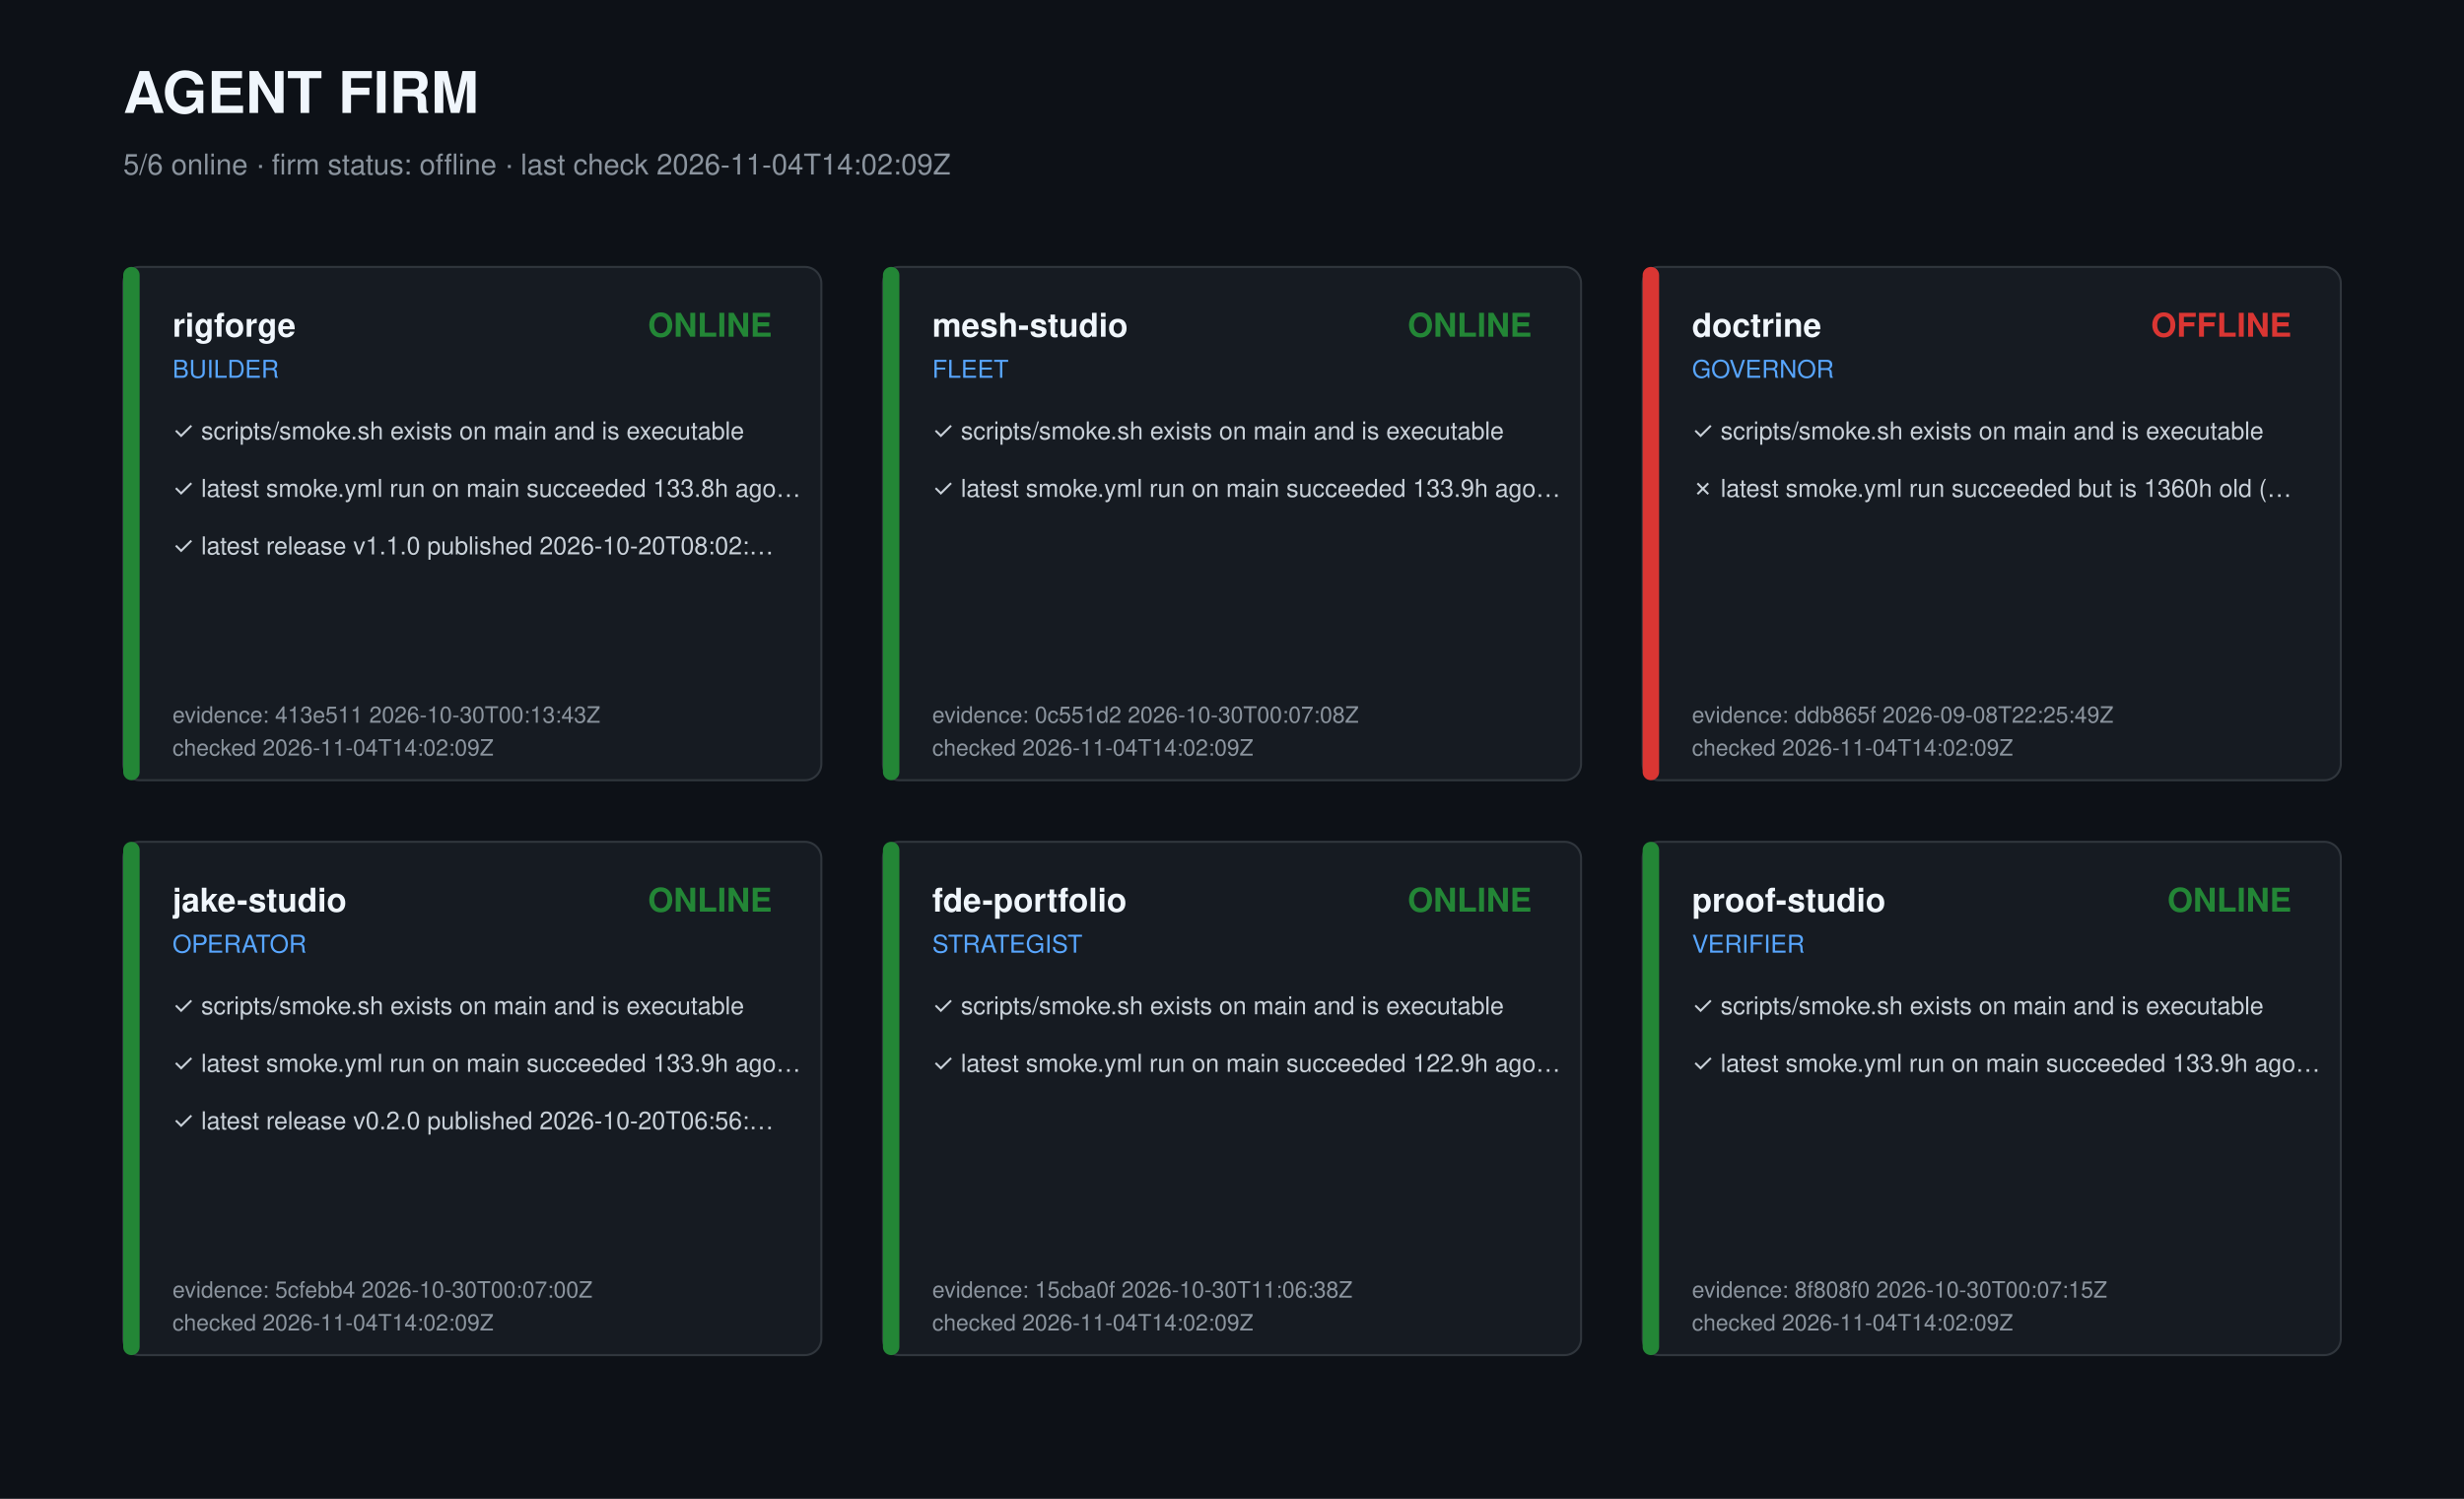
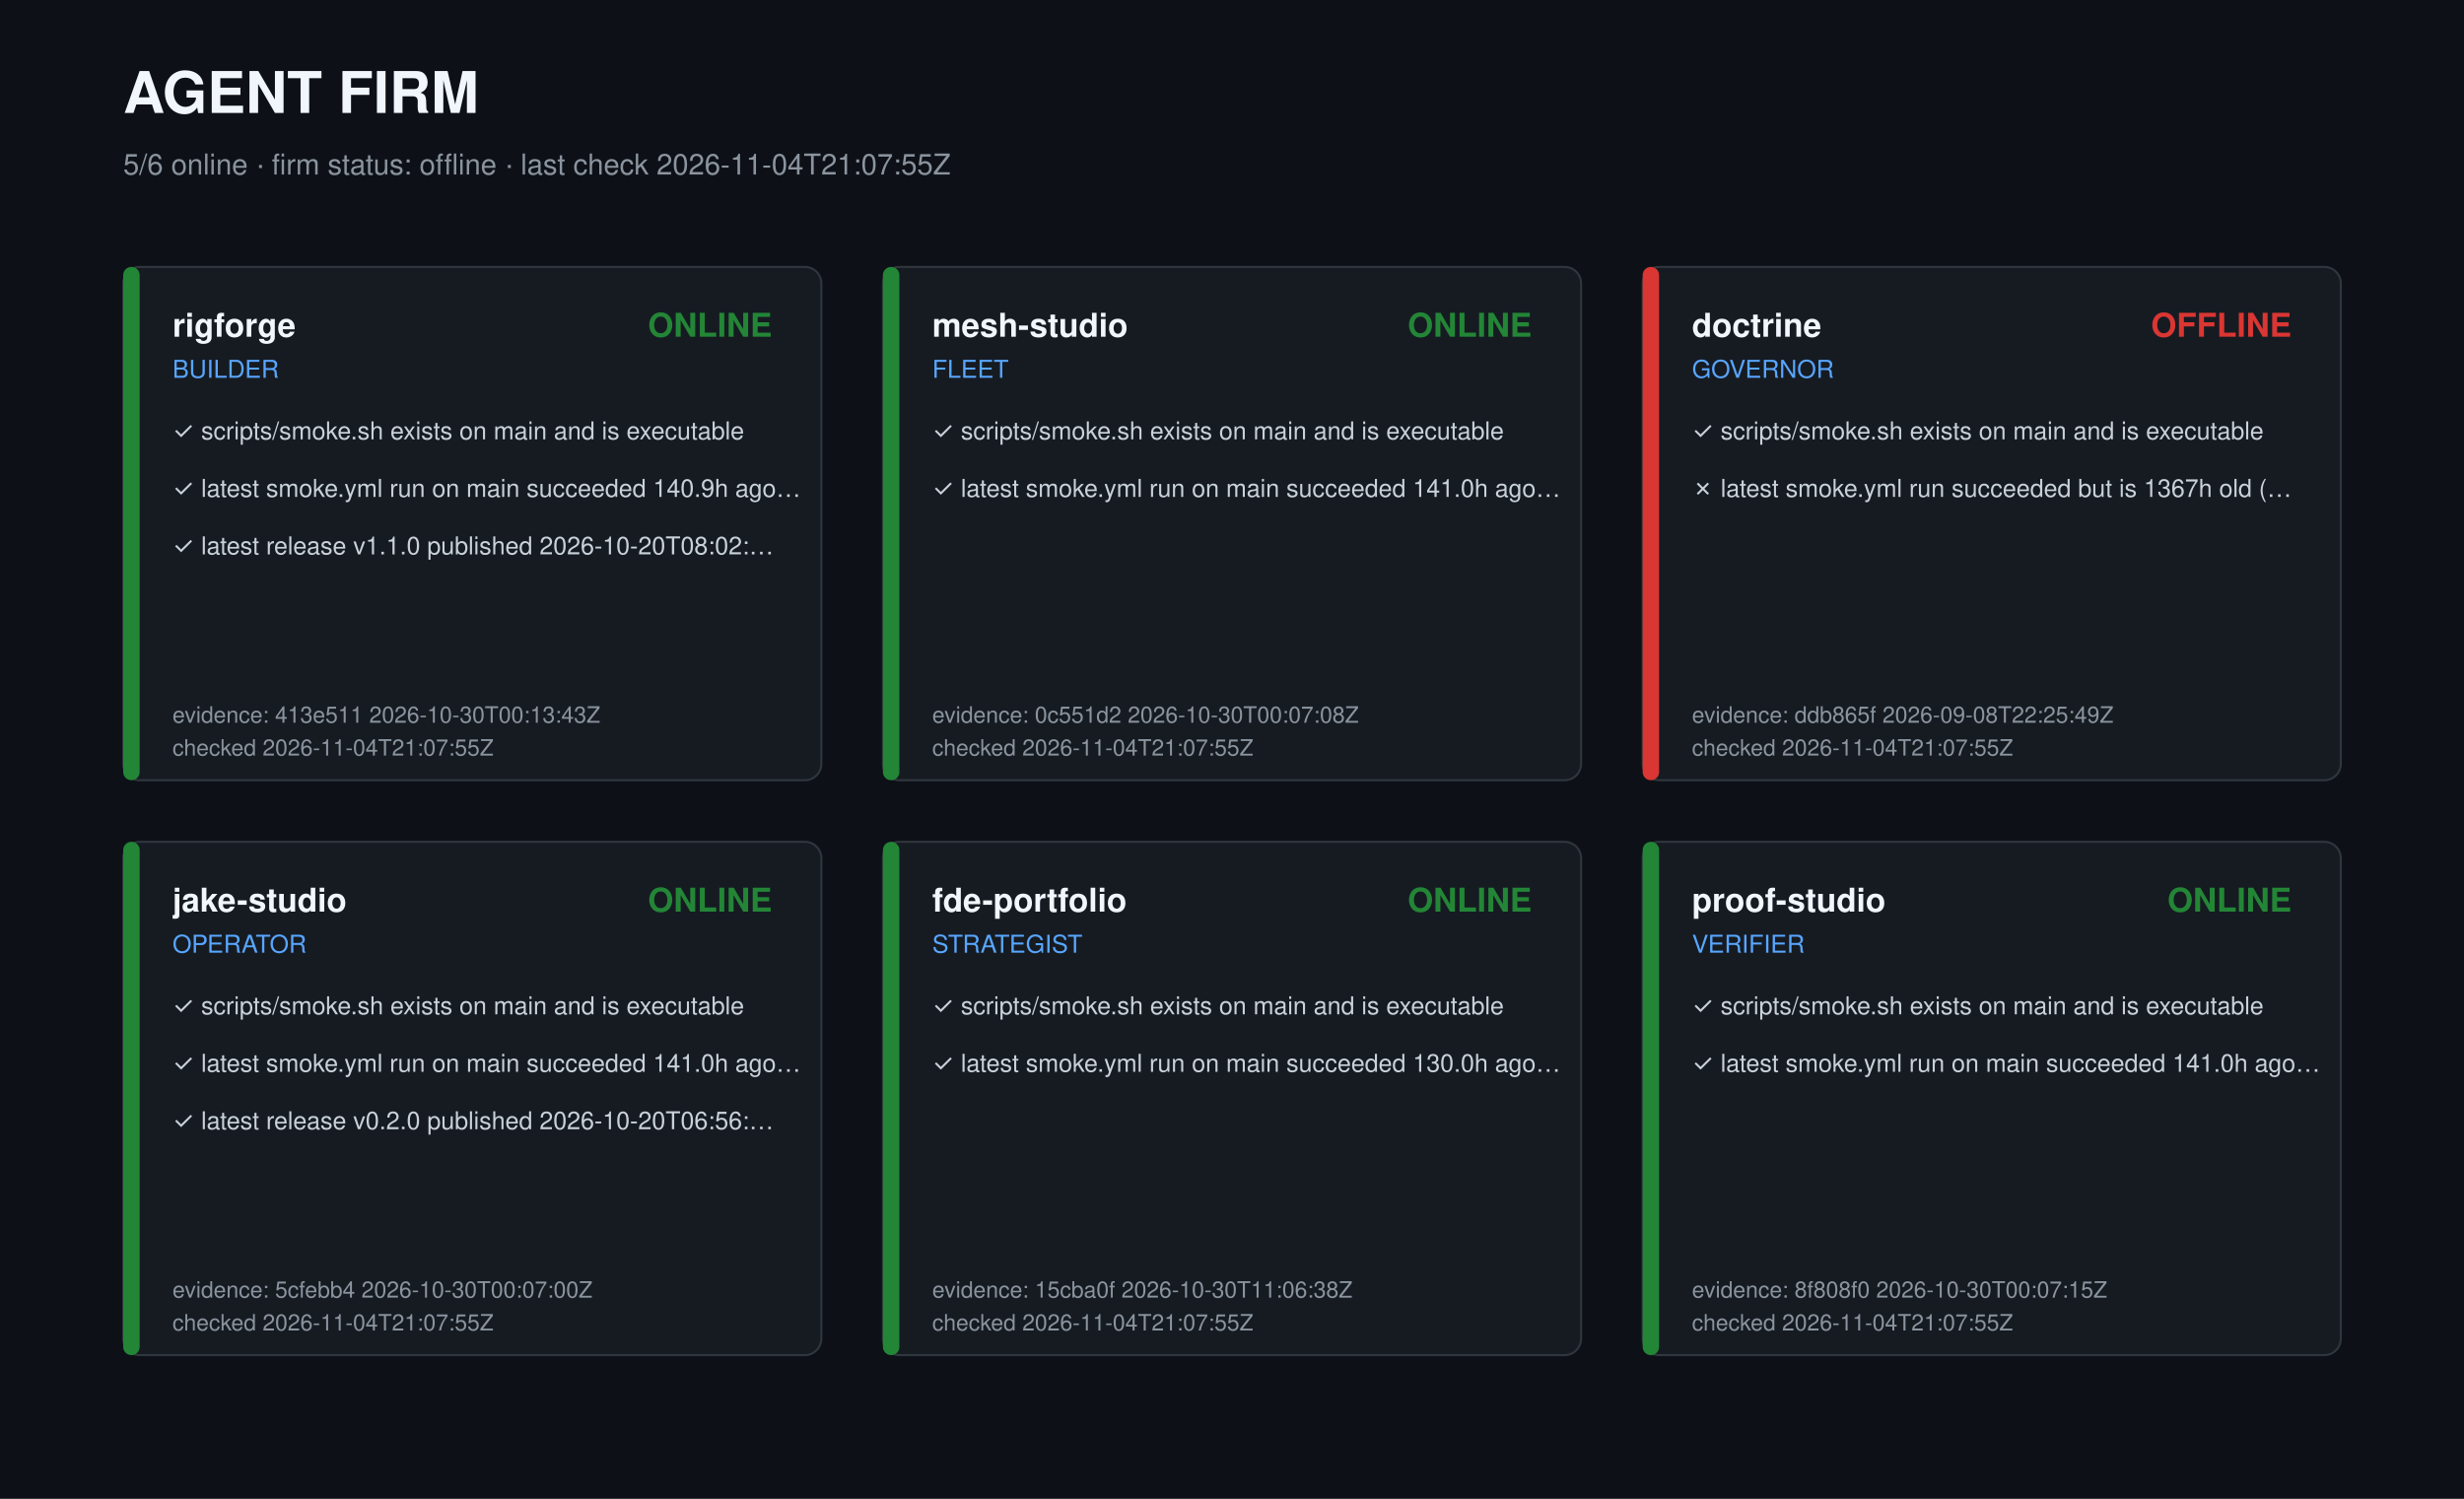
<svg xmlns="http://www.w3.org/2000/svg" width="1200" height="730" viewBox="0 0 1200 730" role="img" aria-label="Agent firm dashboard">
  <style>text{font-family:-apple-system,Segoe UI,Helvetica,Arial,sans-serif;fill:#c9d1d9}.t{font-size:28px;font-weight:700;fill:#f0f6fc}.s{font-size:14px;fill:#8b949e}.r{font-size:16px;font-weight:600;fill:#f0f6fc}.k{font-size:12px;fill:#58a6ff}.c{font-size:12px}.m{font-size:11px;fill:#8b949e}</style>
  <rect width="1200" height="730" fill="#0d1117" />
  <text class="t" x="60" y="55">AGENT FIRM</text>
-   <text class="s" x="60" y="85">5/6 online · firm status: offline · last check 2026-11-04T14:02:09Z</text>
+   <text class="s" x="60" y="85">5/6 online · firm status: offline · last check 2026-11-04T21:07:55Z</text>
  <g transform="translate(60,130)">
    <rect width="340" height="250" rx="8" fill="#161b22" stroke="#30363d" />
    <rect width="8" height="250" rx="4" fill="#238636" />
    <text class="r" x="24" y="34">rigforge</text>
    <text class="k" x="24" y="54">BUILDER</text>
    <text class="r" x="316" y="34" text-anchor="end" fill="#238636" style="fill:#238636">ONLINE</text>
    <text class="c" x="24" y="84">✓ scripts/smoke.sh exists on main and is executable</text>
-     <text class="c" x="24" y="112">✓ latest smoke.yml run on main succeeded 133.8h ago…</text>
+     <text class="c" x="24" y="112">✓ latest smoke.yml run on main succeeded 140.9h ago…</text>
    <text class="c" x="24" y="140">✓ latest release v1.1.0 published 2026-10-20T08:02:…</text>
    <text class="m" x="24" y="222">evidence: 413e511 2026-10-30T00:13:43Z</text>
-     <text class="m" x="24" y="238">checked 2026-11-04T14:02:09Z</text>
+     <text class="m" x="24" y="238">checked 2026-11-04T21:07:55Z</text>
  </g>
  <g transform="translate(430,130)">
    <rect width="340" height="250" rx="8" fill="#161b22" stroke="#30363d" />
    <rect width="8" height="250" rx="4" fill="#238636" />
    <text class="r" x="24" y="34">mesh-studio</text>
    <text class="k" x="24" y="54">FLEET</text>
    <text class="r" x="316" y="34" text-anchor="end" fill="#238636" style="fill:#238636">ONLINE</text>
    <text class="c" x="24" y="84">✓ scripts/smoke.sh exists on main and is executable</text>
-     <text class="c" x="24" y="112">✓ latest smoke.yml run on main succeeded 133.9h ago…</text>
+     <text class="c" x="24" y="112">✓ latest smoke.yml run on main succeeded 141.0h ago…</text>
    <text class="m" x="24" y="222">evidence: 0c551d2 2026-10-30T00:07:08Z</text>
-     <text class="m" x="24" y="238">checked 2026-11-04T14:02:09Z</text>
+     <text class="m" x="24" y="238">checked 2026-11-04T21:07:55Z</text>
  </g>
  <g transform="translate(800,130)">
    <rect width="340" height="250" rx="8" fill="#161b22" stroke="#30363d" />
    <rect width="8" height="250" rx="4" fill="#da3633" />
    <text class="r" x="24" y="34">doctrine</text>
    <text class="k" x="24" y="54">GOVERNOR</text>
    <text class="r" x="316" y="34" text-anchor="end" fill="#da3633" style="fill:#da3633">OFFLINE</text>
    <text class="c" x="24" y="84">✓ scripts/smoke.sh exists on main and is executable</text>
-     <text class="c" x="24" y="112">✗ latest smoke.yml run succeeded but is 1360h old (…</text>
+     <text class="c" x="24" y="112">✗ latest smoke.yml run succeeded but is 1367h old (…</text>
    <text class="m" x="24" y="222">evidence: ddb865f 2026-09-08T22:25:49Z</text>
-     <text class="m" x="24" y="238">checked 2026-11-04T14:02:09Z</text>
+     <text class="m" x="24" y="238">checked 2026-11-04T21:07:55Z</text>
  </g>
  <g transform="translate(60,410)">
    <rect width="340" height="250" rx="8" fill="#161b22" stroke="#30363d" />
    <rect width="8" height="250" rx="4" fill="#238636" />
    <text class="r" x="24" y="34">jake-studio</text>
    <text class="k" x="24" y="54">OPERATOR</text>
    <text class="r" x="316" y="34" text-anchor="end" fill="#238636" style="fill:#238636">ONLINE</text>
    <text class="c" x="24" y="84">✓ scripts/smoke.sh exists on main and is executable</text>
-     <text class="c" x="24" y="112">✓ latest smoke.yml run on main succeeded 133.9h ago…</text>
+     <text class="c" x="24" y="112">✓ latest smoke.yml run on main succeeded 141.0h ago…</text>
    <text class="c" x="24" y="140">✓ latest release v0.2.0 published 2026-10-20T06:56:…</text>
    <text class="m" x="24" y="222">evidence: 5cfebb4 2026-10-30T00:07:00Z</text>
-     <text class="m" x="24" y="238">checked 2026-11-04T14:02:09Z</text>
+     <text class="m" x="24" y="238">checked 2026-11-04T21:07:55Z</text>
  </g>
  <g transform="translate(430,410)">
    <rect width="340" height="250" rx="8" fill="#161b22" stroke="#30363d" />
    <rect width="8" height="250" rx="4" fill="#238636" />
    <text class="r" x="24" y="34">fde-portfolio</text>
    <text class="k" x="24" y="54">STRATEGIST</text>
    <text class="r" x="316" y="34" text-anchor="end" fill="#238636" style="fill:#238636">ONLINE</text>
    <text class="c" x="24" y="84">✓ scripts/smoke.sh exists on main and is executable</text>
-     <text class="c" x="24" y="112">✓ latest smoke.yml run on main succeeded 122.9h ago…</text>
+     <text class="c" x="24" y="112">✓ latest smoke.yml run on main succeeded 130.0h ago…</text>
    <text class="m" x="24" y="222">evidence: 15cba0f 2026-10-30T11:06:38Z</text>
-     <text class="m" x="24" y="238">checked 2026-11-04T14:02:09Z</text>
+     <text class="m" x="24" y="238">checked 2026-11-04T21:07:55Z</text>
  </g>
  <g transform="translate(800,410)">
    <rect width="340" height="250" rx="8" fill="#161b22" stroke="#30363d" />
    <rect width="8" height="250" rx="4" fill="#238636" />
    <text class="r" x="24" y="34">proof-studio</text>
    <text class="k" x="24" y="54">VERIFIER</text>
    <text class="r" x="316" y="34" text-anchor="end" fill="#238636" style="fill:#238636">ONLINE</text>
    <text class="c" x="24" y="84">✓ scripts/smoke.sh exists on main and is executable</text>
-     <text class="c" x="24" y="112">✓ latest smoke.yml run on main succeeded 133.9h ago…</text>
+     <text class="c" x="24" y="112">✓ latest smoke.yml run on main succeeded 141.0h ago…</text>
    <text class="m" x="24" y="222">evidence: 8f808f0 2026-10-30T00:07:15Z</text>
-     <text class="m" x="24" y="238">checked 2026-11-04T14:02:09Z</text>
+     <text class="m" x="24" y="238">checked 2026-11-04T21:07:55Z</text>
  </g>
</svg>
